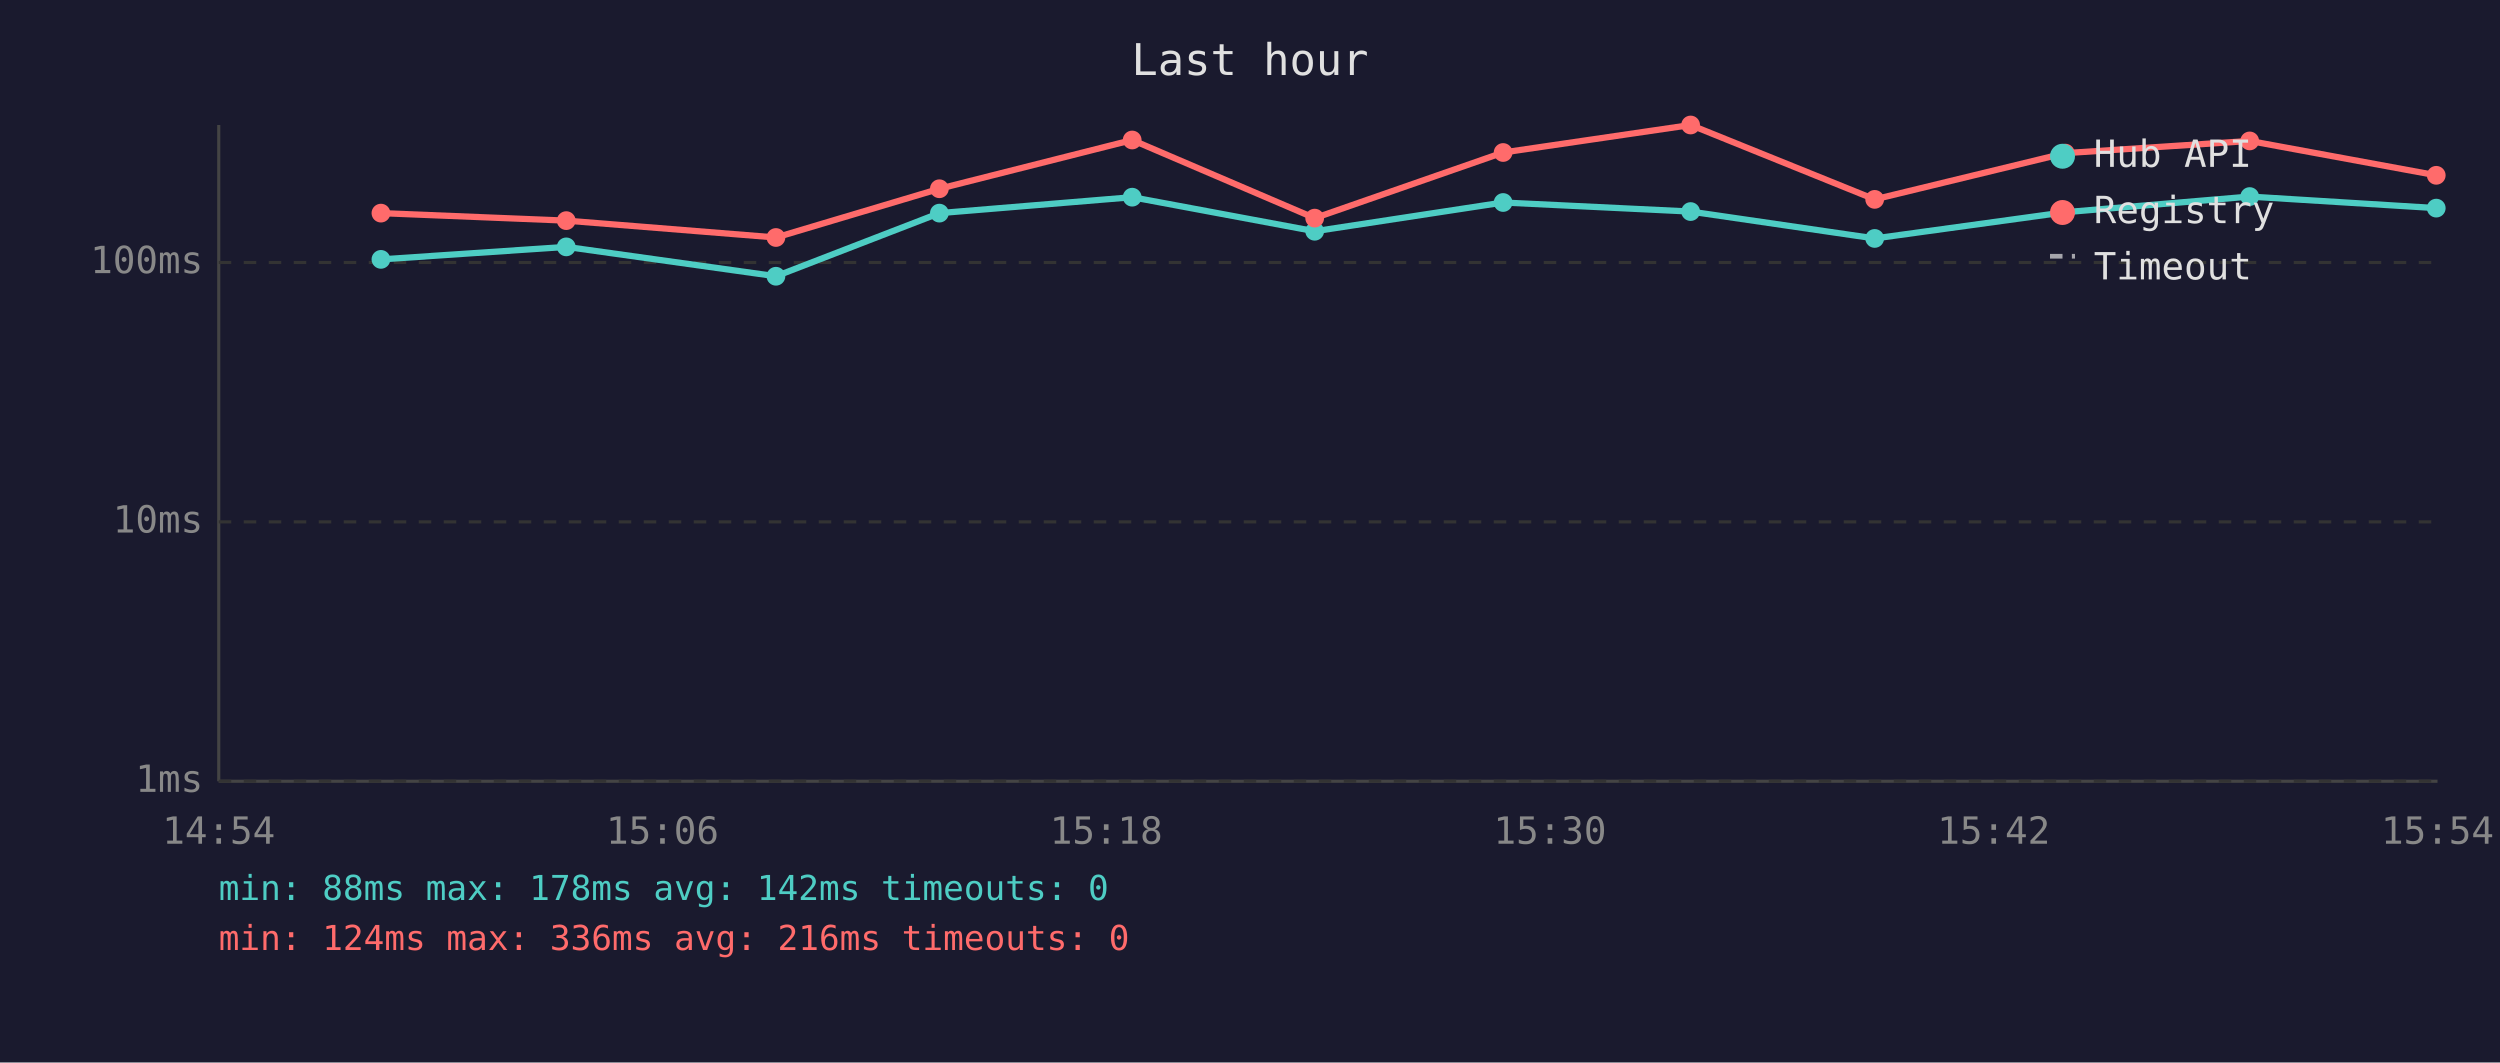
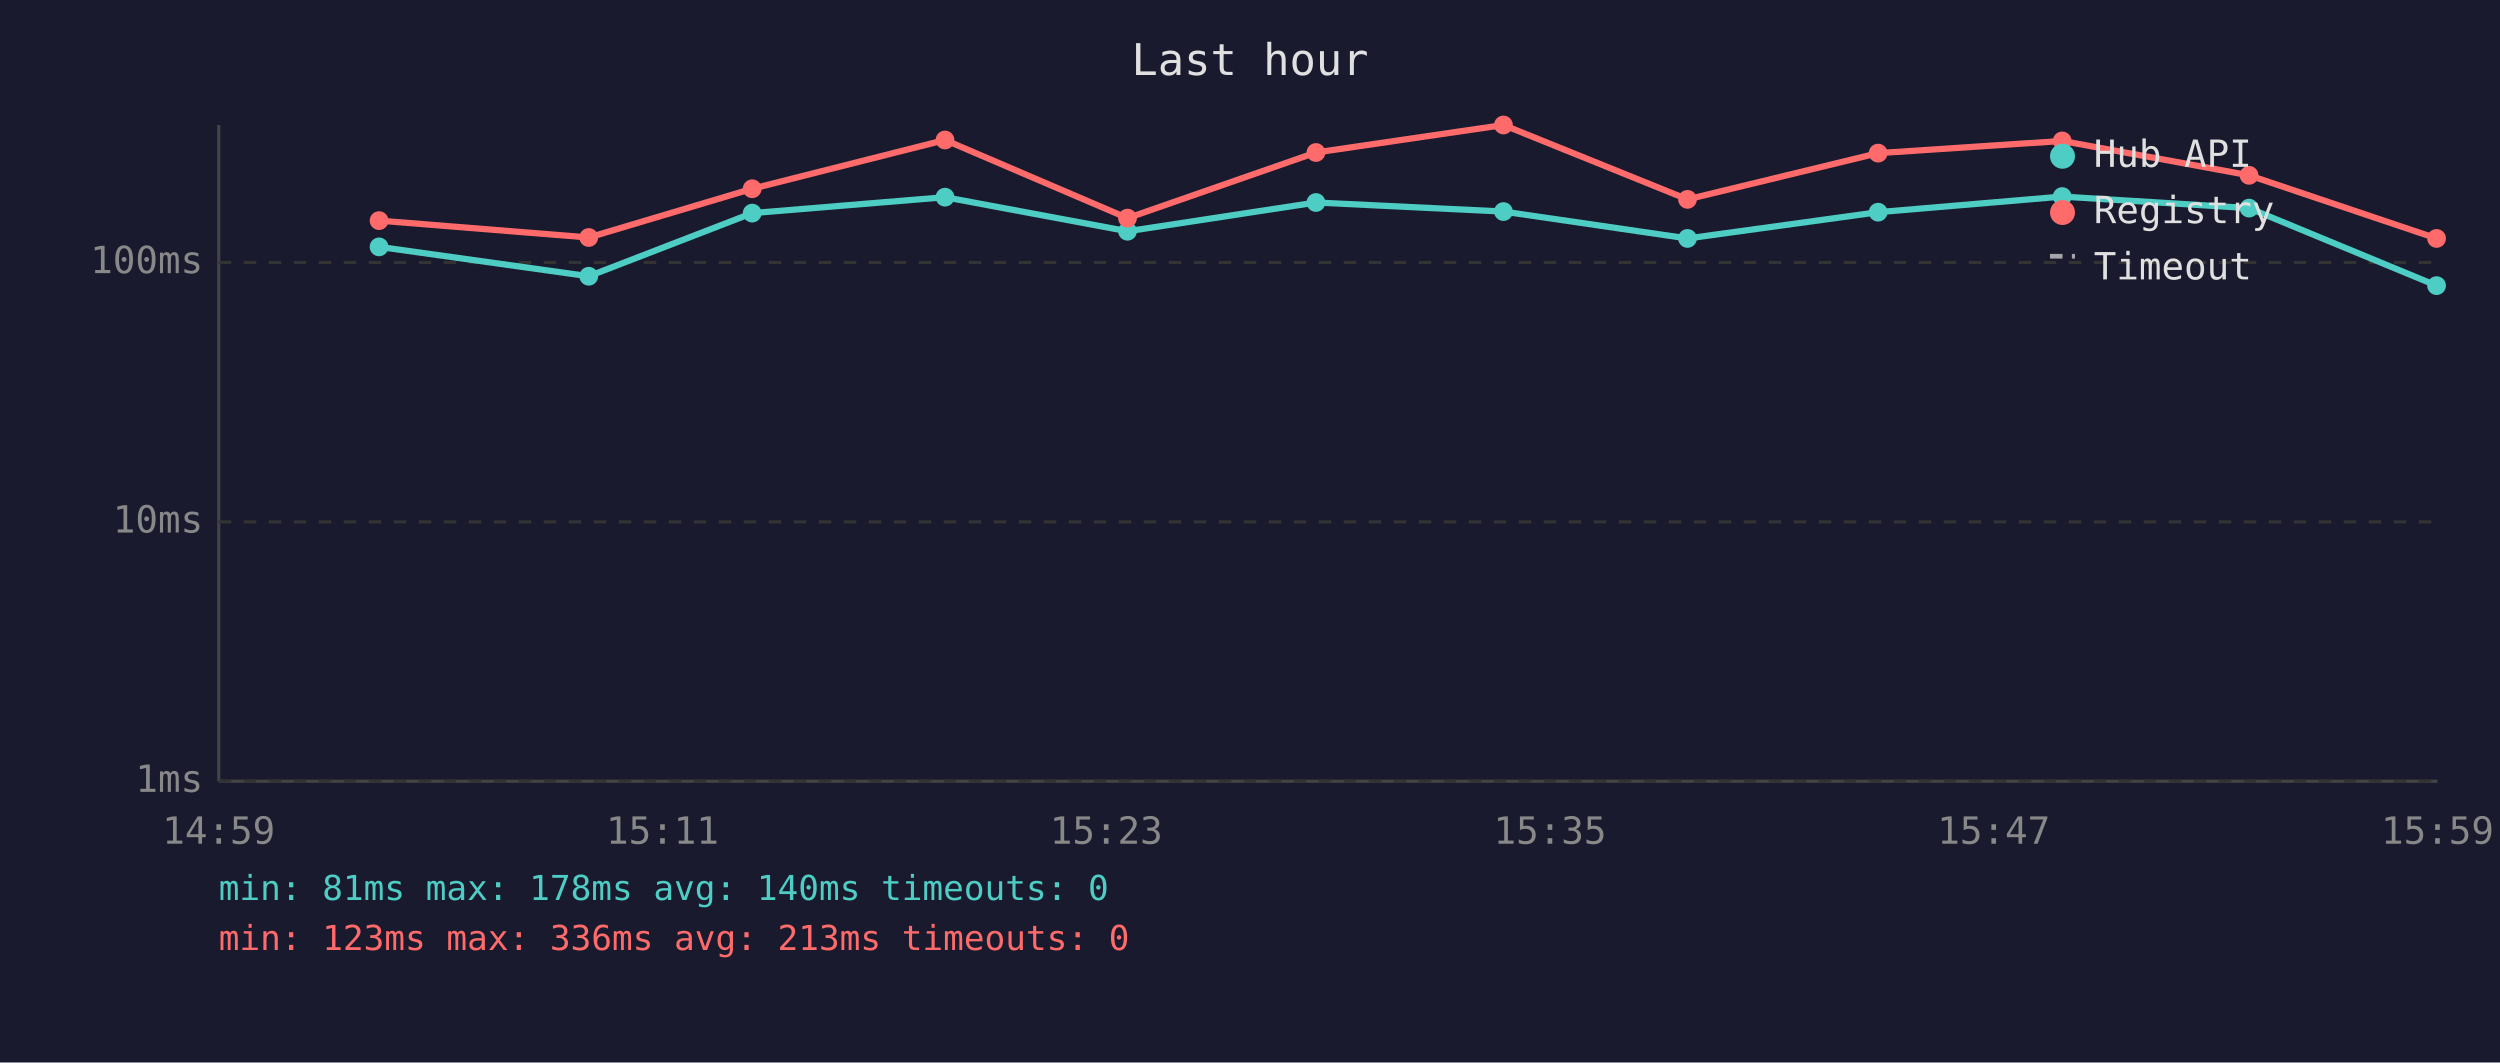
<svg xmlns="http://www.w3.org/2000/svg" viewBox="0 0 800 340" font-family="monospace" font-size="12">
  <rect width="800" height="340" fill="#1a1a2e" />
  <text x="400" y="24" fill="#e0e0e0" font-size="14" text-anchor="middle">Last hour</text>
  <line x1="70" y1="40" x2="70" y2="250" stroke="#444" stroke-width="1" />
  <line x1="70" y1="250" x2="780" y2="250" stroke="#444" stroke-width="1" />
  <line x1="70" y1="250" x2="780" y2="250" stroke="#333" stroke-width="1" stroke-dasharray="4" />
  <text x="65" y="250" fill="#888" text-anchor="end" dominant-baseline="middle">1ms</text>
  <line x1="70" y1="167" x2="780" y2="167" stroke="#333" stroke-width="1" stroke-dasharray="4" />
  <text x="65" y="167" fill="#888" text-anchor="end" dominant-baseline="middle">10ms</text>
  <line x1="70" y1="84" x2="780" y2="84" stroke="#333" stroke-width="1" stroke-dasharray="4" />
  <text x="65" y="84" fill="#888" text-anchor="end" dominant-baseline="middle">100ms</text>
-   <text x="70" y="270" fill="#888" text-anchor="middle">14:54</text>
-   <text x="212" y="270" fill="#888" text-anchor="middle">15:06</text>
-   <text x="354" y="270" fill="#888" text-anchor="middle">15:18</text>
-   <text x="496" y="270" fill="#888" text-anchor="middle">15:30</text>
-   <text x="638" y="270" fill="#888" text-anchor="middle">15:42</text>
-   <text x="780" y="270" fill="#888" text-anchor="middle">15:54</text>
-   <polyline points="121.9,83.0 181.2,79.0 248.3,88.4 300.6,68.2 362.3,63.1 420.7,74.0 481.0,64.8 541.0,67.7 599.9,76.3 660.9,67.9 719.9,62.9 779.6,66.6" fill="none" stroke="#4ecdc4" stroke-width="2" opacity="1" />
-   <circle cx="121.9" cy="83.0" r="3" fill="#4ecdc4" />
-   <circle cx="181.2" cy="79.0" r="3" fill="#4ecdc4" />
-   <circle cx="248.3" cy="88.4" r="3" fill="#4ecdc4" />
-   <circle cx="300.6" cy="68.2" r="3" fill="#4ecdc4" />
-   <circle cx="362.3" cy="63.1" r="3" fill="#4ecdc4" />
-   <circle cx="420.7" cy="74.0" r="3" fill="#4ecdc4" />
-   <circle cx="481.0" cy="64.8" r="3" fill="#4ecdc4" />
-   <circle cx="541.0" cy="67.7" r="3" fill="#4ecdc4" />
-   <circle cx="599.9" cy="76.3" r="3" fill="#4ecdc4" />
-   <circle cx="660.9" cy="67.9" r="3" fill="#4ecdc4" />
-   <circle cx="719.9" cy="62.9" r="3" fill="#4ecdc4" />
-   <circle cx="779.6" cy="66.6" r="3" fill="#4ecdc4" />
-   <polyline points="121.9,68.2 181.2,70.6 248.3,76.0 300.6,60.4 362.3,44.8 420.7,69.8 481.0,48.8 541.0,40.0 599.9,63.8 660.9,49.0 719.9,45.1 779.6,56.1" fill="none" stroke="#ff6b6b" stroke-width="2" opacity="1" />
-   <circle cx="121.9" cy="68.2" r="3" fill="#ff6b6b" />
-   <circle cx="181.2" cy="70.6" r="3" fill="#ff6b6b" />
-   <circle cx="248.3" cy="76.0" r="3" fill="#ff6b6b" />
-   <circle cx="300.6" cy="60.4" r="3" fill="#ff6b6b" />
-   <circle cx="362.3" cy="44.8" r="3" fill="#ff6b6b" />
-   <circle cx="420.7" cy="69.8" r="3" fill="#ff6b6b" />
-   <circle cx="481.0" cy="48.8" r="3" fill="#ff6b6b" />
-   <circle cx="541.0" cy="40.0" r="3" fill="#ff6b6b" />
-   <circle cx="599.9" cy="63.8" r="3" fill="#ff6b6b" />
-   <circle cx="660.9" cy="49.0" r="3" fill="#ff6b6b" />
-   <circle cx="719.9" cy="45.1" r="3" fill="#ff6b6b" />
-   <circle cx="779.6" cy="56.1" r="3" fill="#ff6b6b" />
+   <text x="70" y="270" fill="#888" text-anchor="middle">14:59</text>
+   <text x="212" y="270" fill="#888" text-anchor="middle">15:11</text>
+   <text x="354" y="270" fill="#888" text-anchor="middle">15:23</text>
+   <text x="496" y="270" fill="#888" text-anchor="middle">15:35</text>
+   <text x="638" y="270" fill="#888" text-anchor="middle">15:47</text>
+   <text x="780" y="270" fill="#888" text-anchor="middle">15:59</text>
+   <polyline points="121.3,79.0 188.4,88.4 240.7,68.2 302.4,63.1 360.8,74.0 421.1,64.8 481.1,67.7 540.0,76.3 601.0,67.9 659.9,62.9 719.7,66.6 779.7,91.4" fill="none" stroke="#4ecdc4" stroke-width="2" opacity="1" />
+   <circle cx="121.3" cy="79.0" r="3" fill="#4ecdc4" />
+   <circle cx="188.4" cy="88.4" r="3" fill="#4ecdc4" />
+   <circle cx="240.7" cy="68.2" r="3" fill="#4ecdc4" />
+   <circle cx="302.4" cy="63.1" r="3" fill="#4ecdc4" />
+   <circle cx="360.8" cy="74.0" r="3" fill="#4ecdc4" />
+   <circle cx="421.1" cy="64.8" r="3" fill="#4ecdc4" />
+   <circle cx="481.1" cy="67.7" r="3" fill="#4ecdc4" />
+   <circle cx="540.0" cy="76.3" r="3" fill="#4ecdc4" />
+   <circle cx="601.0" cy="67.9" r="3" fill="#4ecdc4" />
+   <circle cx="659.9" cy="62.9" r="3" fill="#4ecdc4" />
+   <circle cx="719.7" cy="66.6" r="3" fill="#4ecdc4" />
+   <circle cx="779.7" cy="91.4" r="3" fill="#4ecdc4" />
+   <polyline points="121.3,70.6 188.4,76.0 240.7,60.4 302.4,44.8 360.8,69.8 421.1,48.8 481.1,40.0 540.0,63.8 601.0,49.0 659.9,45.1 719.7,56.1 779.7,76.3" fill="none" stroke="#ff6b6b" stroke-width="2" opacity="1" />
+   <circle cx="121.3" cy="70.6" r="3" fill="#ff6b6b" />
+   <circle cx="188.4" cy="76.0" r="3" fill="#ff6b6b" />
+   <circle cx="240.7" cy="60.4" r="3" fill="#ff6b6b" />
+   <circle cx="302.4" cy="44.8" r="3" fill="#ff6b6b" />
+   <circle cx="360.8" cy="69.8" r="3" fill="#ff6b6b" />
+   <circle cx="421.1" cy="48.8" r="3" fill="#ff6b6b" />
+   <circle cx="481.1" cy="40.0" r="3" fill="#ff6b6b" />
+   <circle cx="540.0" cy="63.8" r="3" fill="#ff6b6b" />
+   <circle cx="601.0" cy="49.0" r="3" fill="#ff6b6b" />
+   <circle cx="659.9" cy="45.1" r="3" fill="#ff6b6b" />
+   <circle cx="719.7" cy="56.1" r="3" fill="#ff6b6b" />
+   <circle cx="779.7" cy="76.3" r="3" fill="#ff6b6b" />
  <circle cx="660" cy="50" r="4" fill="#4ecdc4" />
  <text x="670" y="50" fill="#e0e0e0" dominant-baseline="middle">Hub API</text>
  <circle cx="660" cy="68" r="4" fill="#ff6b6b" />
  <text x="670" y="68" fill="#e0e0e0" dominant-baseline="middle">Registry</text>
  <line x1="656" y1="82" x2="664" y2="82" stroke="#e0e0e0" stroke-width="1.5" stroke-dasharray="4,3" opacity="0.7" />
  <text x="670" y="86" fill="#e0e0e0" dominant-baseline="middle">Timeout</text>
-   <text x="70" y="288" fill="#4ecdc4" font-size="11">min: 88ms  max: 178ms  avg: 142ms  timeouts: 0</text>
-   <text x="70" y="304" fill="#ff6b6b" font-size="11">min: 124ms  max: 336ms  avg: 216ms  timeouts: 0</text>
+   <text x="70" y="288" fill="#4ecdc4" font-size="11">min: 81ms  max: 178ms  avg: 140ms  timeouts: 0</text>
+   <text x="70" y="304" fill="#ff6b6b" font-size="11">min: 123ms  max: 336ms  avg: 213ms  timeouts: 0</text>
</svg>
